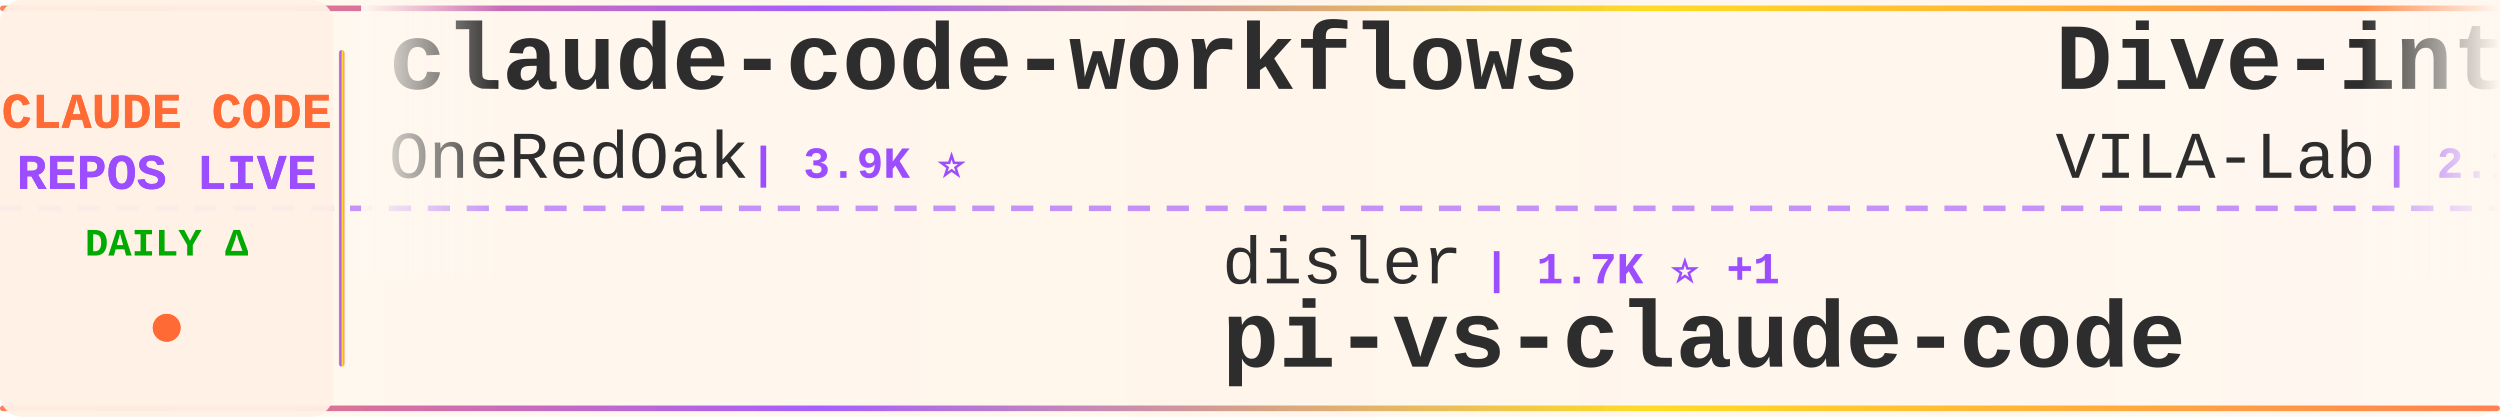
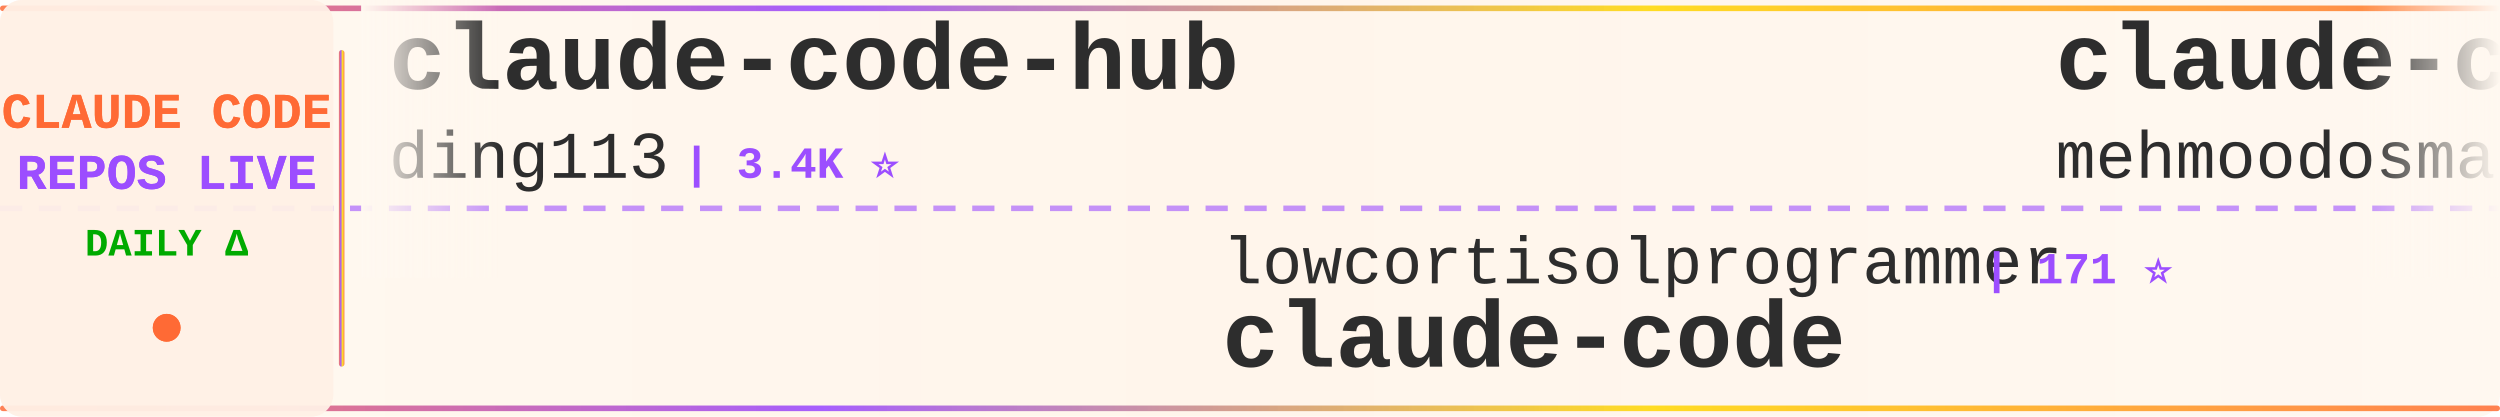
<svg xmlns="http://www.w3.org/2000/svg" width="900" height="150">
  <defs>
    <linearGradient id="tickerBg" x1="0%" y1="0%" x2="100%" y2="0%">
      <stop offset="0%" style="stop-color:#fff8f0;stop-opacity:0.98" />
      <stop offset="50%" style="stop-color:#fff5eb;stop-opacity:1" />
      <stop offset="100%" style="stop-color:#fff8f0;stop-opacity:0.98" />
    </linearGradient>
    <linearGradient id="borderGrad" x1="0%" y1="0%" x2="100%" y2="0%">
      <stop offset="0%" style="stop-color:#FF6B35;stop-opacity:0.85">
        <animate attributeName="stop-opacity" values="0.85;1;0.85" dur="2s" repeatCount="indefinite" />
      </stop>
      <stop offset="33%" style="stop-color:#9C4EFF;stop-opacity:0.9">
        <animate attributeName="stop-opacity" values="0.9;1;0.9" dur="2.2s" repeatCount="indefinite" />
      </stop>
      <stop offset="66%" style="stop-color:#FFD700;stop-opacity:0.85">
        <animate attributeName="stop-opacity" values="0.85;1;0.85" dur="1.8s" repeatCount="indefinite" />
      </stop>
      <stop offset="100%" style="stop-color:#FF6B35;stop-opacity:0.85">
        <animate attributeName="stop-opacity" values="0.85;1;0.85" dur="2s" repeatCount="indefinite" />
      </stop>
    </linearGradient>
    <filter id="textGlow">
      <feGaussianBlur stdDeviation="0.15" result="coloredBlur" />
      <feMerge>
        <feMergeNode in="coloredBlur" />
        <feMergeNode in="SourceGraphic" />
      </feMerge>
    </filter>
    <filter id="metricGlow">
      <feGaussianBlur stdDeviation="0.2" result="coloredBlur" />
      <feMerge>
        <feMergeNode in="coloredBlur" />
        <feMergeNode in="SourceGraphic" />
      </feMerge>
    </filter>
    <linearGradient id="leftFade" x1="0%" y1="0%" x2="100%" y2="0%">
      <stop offset="0%" style="stop-color:#fff8f0;stop-opacity:1" />
      <stop offset="100%" style="stop-color:#fff8f0;stop-opacity:0" />
    </linearGradient>
    <linearGradient id="rightFade" x1="0%" y1="0%" x2="100%" y2="0%">
      <stop offset="0%" style="stop-color:#fff8f0;stop-opacity:0" />
      <stop offset="100%" style="stop-color:#fff8f0;stop-opacity:1" />
    </linearGradient>
  </defs>
  <rect width="900" height="150" fill="url(#tickerBg)" rx="8" />
  <rect x="0" y="2" width="900" height="2" fill="url(#borderGrad)" rx="1" />
  <rect x="0" y="146" width="900" height="2" fill="url(#borderGrad)" rx="1" />
  <line x1="0" y1="75" x2="900" y2="75" stroke="#9C4EFF" stroke-width="2" stroke-dasharray="8 6" opacity="0.6" />
  <rect x="0" y="0" width="120" height="150" fill="#fff0e6" opacity="0.95" rx="8" />
  <text x="60" y="46" font-family="'Courier New', monospace" font-size="18" font-weight="bold" fill="#FF6B35" text-anchor="middle" filter="url(#textGlow)">
    CLAUDE CODE
  </text>
  <text x="60" y="68" font-family="'Courier New', monospace" font-size="18" font-weight="bold" fill="#9C4EFF" text-anchor="middle" filter="url(#textGlow)">
    REPOS LIVE
  </text>
  <text x="60" y="92" font-family="'Courier New', monospace" font-size="14" font-weight="bold" fill="#00aa00" text-anchor="middle">
    DAILY Δ
  </text>
  <circle cx="60" cy="118" r="5" fill="#FF6B35" filter="url(#metricGlow)">
    <animate attributeName="r" values="4;6;4" dur="1.5s" repeatCount="indefinite" />
    <animate attributeName="opacity" values="0.6;1;0.6" dur="1.5s" repeatCount="indefinite" />
  </circle>
  <rect x="122" y="18" width="2" height="114" fill="url(#borderGrad)" rx="1" />
  <clipPath id="tickerClip">
    <rect x="130" y="0" width="770" height="150" />
  </clipPath>
  <g clip-path="url(#tickerClip)">
    <g id="tickerItems">
      <animateTransform attributeName="transform" attributeType="XML" type="translate" from="0 0" to="-3000 0" dur="54s" repeatCount="indefinite" />
      <g transform="translate(0, 0)">
-         <text x="140" y="32" font-family="'Courier New', monospace" font-size="34" font-weight="bold" fill="#2d2d2d">claude-code-workflows</text>
-         <text x="140" y="64" font-family="'Courier New', monospace" font-size="24" font-weight="normal" fill="#2d2d2d" opacity="1.0">OneRedOak</text>
-         <text x="270" y="64" font-family="'Courier New', monospace" font-size="16" font-weight="bold" fill="#9C4EFF"> | 3.9K ⭐</text>
+         <text x="140" y="32" font-family="'Courier New', monospace" font-size="34" font-weight="bold" fill="#2d2d2d">claude-code-hub</text>
+         <text x="140" y="64" font-family="'Courier New', monospace" font-size="24" font-weight="normal" fill="#2d2d2d" opacity="1.0">ding113</text>
+         <text x="246" y="64" font-family="'Courier New', monospace" font-size="16" font-weight="bold" fill="#9C4EFF"> | 3.4K ⭐</text>
      </g>
      <g transform="translate(300, 0)">
-         <text x="140" y="102" font-family="'Courier New', monospace" font-size="24" font-weight="normal" fill="#2d2d2d" opacity="1.0">disler</text>
-         <text x="234" y="102" font-family="'Courier New', monospace" font-size="16" font-weight="bold" fill="#9C4EFF"> | 1.7K ⭐ +1</text>
-         <text x="140" y="132" font-family="'Courier New', monospace" font-size="34" font-weight="bold" fill="#2d2d2d">pi-vs-claude-code</text>
+         <text x="140" y="102" font-family="'Courier New', monospace" font-size="24" font-weight="normal" fill="#2d2d2d" opacity="1.0">lowcortisolprogrammer</text>
+         <text x="414" y="102" font-family="'Courier New', monospace" font-size="16" font-weight="bold" fill="#9C4EFF"> | 171 ⭐</text>
+         <text x="140" y="132" font-family="'Courier New', monospace" font-size="34" font-weight="bold" fill="#2d2d2d">claude-code</text>
      </g>
      <g transform="translate(600, 0)">
-         <text x="140" y="32" font-family="'Courier New', monospace" font-size="34" font-weight="bold" fill="#2d2d2d">Dive-into-Claude-Code</text>
-         <text x="140" y="64" font-family="'Courier New', monospace" font-size="24" font-weight="normal" fill="#2d2d2d" opacity="1.0">VILA-Lab</text>
-         <text x="258" y="64" font-family="'Courier New', monospace" font-size="16" font-weight="bold" fill="#9C4EFF"> | 2.1K ⭐ +2</text>
+         <text x="140" y="32" font-family="'Courier New', monospace" font-size="34" font-weight="bold" fill="#2d2d2d">claude-code</text>
+         <text x="140" y="64" font-family="'Courier New', monospace" font-size="24" font-weight="normal" fill="#2d2d2d" opacity="1.0">mehmoodosman</text>
+         <text x="306" y="64" font-family="'Courier New', monospace" font-size="16" font-weight="bold" fill="#9C4EFF"> | 173 ⭐</text>
      </g>
      <g transform="translate(900, 0)">
-         <text x="140" y="102" font-family="'Courier New', monospace" font-size="24" font-weight="normal" fill="#2d2d2d" opacity="1.0">diet103</text>
-         <text x="246" y="102" font-family="'Courier New', monospace" font-size="16" font-weight="bold" fill="#9C4EFF"> | 10.0K ⭐ -1</text>
-         <text x="140" y="132" font-family="'Courier New', monospace" font-size="34" font-weight="bold" fill="#2d2d2d">claude-code-infrastructu...</text>
+         <text x="140" y="102" font-family="'Courier New', monospace" font-size="24" font-weight="normal" fill="#2d2d2d" opacity="1.0">lintsinghua</text>
+         <text x="294" y="102" font-family="'Courier New', monospace" font-size="16" font-weight="bold" fill="#9C4EFF"> | 4.3K ⭐</text>
+         <text x="140" y="132" font-family="'Courier New', monospace" font-size="34" font-weight="bold" fill="#2d2d2d">claude-code-book</text>
      </g>
      <g transform="translate(1200, 0)">
-         <text x="140" y="32" font-family="'Courier New', monospace" font-size="34" font-weight="bold" fill="#2d2d2d">claude-code-prompts</text>
-         <text x="140" y="64" font-family="'Courier New', monospace" font-size="24" font-weight="normal" fill="#2d2d2d" opacity="1.0">repowise-dev</text>
-         <text x="306" y="64" font-family="'Courier New', monospace" font-size="16" font-weight="bold" fill="#9C4EFF"> | 1.2K ⭐</text>
+         <text x="140" y="32" font-family="'Courier New', monospace" font-size="34" font-weight="bold" fill="#2d2d2d">claude-code-source-build</text>
+         <text x="140" y="64" font-family="'Courier New', monospace" font-size="24" font-weight="normal" fill="#2d2d2d" opacity="1.0">andrew-kramer-inno</text>
+         <text x="378" y="64" font-family="'Courier New', monospace" font-size="16" font-weight="bold" fill="#9C4EFF"> | 595 ⭐</text>
      </g>
      <g transform="translate(1500, 0)">
-         <text x="140" y="102" font-family="'Courier New', monospace" font-size="24" font-weight="normal" fill="#2d2d2d" opacity="1.0">Alishahryar1</text>
-         <text x="306" y="102" font-family="'Courier New', monospace" font-size="16" font-weight="bold" fill="#9C4EFF"> | 56.0K ⭐ +14</text>
-         <text x="140" y="132" font-family="'Courier New', monospace" font-size="34" font-weight="bold" fill="#2d2d2d">free-claude-code</text>
+         <text x="140" y="102" font-family="'Courier New', monospace" font-size="24" font-weight="normal" fill="#2d2d2d" opacity="1.0">kodu-ai</text>
+         <text x="246" y="102" font-family="'Courier New', monospace" font-size="16" font-weight="bold" fill="#9C4EFF"> | 5.2K ⭐</text>
+         <text x="140" y="132" font-family="'Courier New', monospace" font-size="34" font-weight="bold" fill="#2d2d2d">claude-coder</text>
      </g>
      <g transform="translate(1800, 0)">
-         <text x="140" y="32" font-family="'Courier New', monospace" font-size="34" font-weight="bold" fill="#2d2d2d">Claude-code</text>
-         <text x="140" y="64" font-family="'Courier New', monospace" font-size="24" font-weight="normal" fill="#2d2d2d" opacity="1.0">fazxes</text>
-         <text x="234" y="64" font-family="'Courier New', monospace" font-size="16" font-weight="bold" fill="#9C4EFF"> | 242 ⭐</text>
+         <text x="140" y="32" font-family="'Courier New', monospace" font-size="34" font-weight="bold" fill="#2d2d2d">awesome-claude-code-plug...</text>
+         <text x="140" y="64" font-family="'Courier New', monospace" font-size="24" font-weight="normal" fill="#2d2d2d" opacity="1.0">ccplugins</text>
+         <text x="270" y="64" font-family="'Courier New', monospace" font-size="16" font-weight="bold" fill="#9C4EFF"> | 952 ⭐</text>
      </g>
      <g transform="translate(2100, 0)">
-         <text x="140" y="102" font-family="'Courier New', monospace" font-size="24" font-weight="normal" fill="#2d2d2d" opacity="1.0">isboyjc</text>
-         <text x="246" y="102" font-family="'Courier New', monospace" font-size="16" font-weight="bold" fill="#9C4EFF"> | 162 ⭐</text>
+         <text x="140" y="102" font-family="'Courier New', monospace" font-size="24" font-weight="normal" fill="#2d2d2d" opacity="1.0">affaan-m</text>
+         <text x="258" y="102" font-family="'Courier New', monospace" font-size="16" font-weight="bold" fill="#9C4EFF"> | 267.8K ⭐ +97</text>
+         <text x="140" y="132" font-family="'Courier New', monospace" font-size="34" font-weight="bold" fill="#2d2d2d">ECC</text>
+       </g>
+       <g transform="translate(2400, 0)">
+         <text x="140" y="32" font-family="'Courier New', monospace" font-size="34" font-weight="bold" fill="#2d2d2d">claude-code-local</text>
+         <text x="140" y="64" font-family="'Courier New', monospace" font-size="24" font-weight="normal" fill="#2d2d2d" opacity="1.0">nicedreamzapp</text>
+         <text x="318" y="64" font-family="'Courier New', monospace" font-size="16" font-weight="bold" fill="#9C4EFF"> | 3.3K ⭐ +1</text>
+       </g>
+       <g transform="translate(2700, 0)">
+         <text x="140" y="102" font-family="'Courier New', monospace" font-size="24" font-weight="normal" fill="#2d2d2d" opacity="1.0">disler</text>
+         <text x="234" y="102" font-family="'Courier New', monospace" font-size="16" font-weight="bold" fill="#9C4EFF"> | 3.9K ⭐</text>
+         <text x="140" y="132" font-family="'Courier New', monospace" font-size="34" font-weight="bold" fill="#2d2d2d">claude-code-hooks-master...</text>
+       </g>
+       <g transform="translate(3000, 0)">
+         <text x="140" y="32" font-family="'Courier New', monospace" font-size="34" font-weight="bold" fill="#2d2d2d">claude-code-hub</text>
+         <text x="140" y="64" font-family="'Courier New', monospace" font-size="24" font-weight="normal" fill="#2d2d2d" opacity="1.0">ding113</text>
+         <text x="246" y="64" font-family="'Courier New', monospace" font-size="16" font-weight="bold" fill="#9C4EFF"> | 3.4K ⭐</text>
+       </g>
+       <g transform="translate(3300, 0)">
+         <text x="140" y="102" font-family="'Courier New', monospace" font-size="24" font-weight="normal" fill="#2d2d2d" opacity="1.0">lowcortisolprogrammer</text>
+         <text x="414" y="102" font-family="'Courier New', monospace" font-size="16" font-weight="bold" fill="#9C4EFF"> | 171 ⭐</text>
        <text x="140" y="132" font-family="'Courier New', monospace" font-size="34" font-weight="bold" fill="#2d2d2d">claude-code</text>
      </g>
-       <g transform="translate(2400, 0)">
-         <text x="140" y="32" font-family="'Courier New', monospace" font-size="34" font-weight="bold" fill="#2d2d2d">ClaudeCode</text>
-         <text x="140" y="64" font-family="'Courier New', monospace" font-size="24" font-weight="normal" fill="#2d2d2d" opacity="1.0">guanshan</text>
-         <text x="258" y="64" font-family="'Courier New', monospace" font-size="16" font-weight="bold" fill="#9C4EFF"> | 61 ⭐</text>
-       </g>
-       <g transform="translate(2700, 0)">
-         <text x="140" y="102" font-family="'Courier New', monospace" font-size="24" font-weight="normal" fill="#2d2d2d" opacity="1.0">luyao618</text>
-         <text x="258" y="102" font-family="'Courier New', monospace" font-size="16" font-weight="bold" fill="#9C4EFF"> | 1.7K ⭐</text>
-         <text x="140" y="132" font-family="'Courier New', monospace" font-size="34" font-weight="bold" fill="#2d2d2d">Claude-Code-Source-Study</text>
-       </g>
-       <g transform="translate(3000, 0)">
-         <text x="140" y="32" font-family="'Courier New', monospace" font-size="34" font-weight="bold" fill="#2d2d2d">claude-code-workflows</text>
-         <text x="140" y="64" font-family="'Courier New', monospace" font-size="24" font-weight="normal" fill="#2d2d2d" opacity="1.0">OneRedOak</text>
-         <text x="270" y="64" font-family="'Courier New', monospace" font-size="16" font-weight="bold" fill="#9C4EFF"> | 3.9K ⭐</text>
-       </g>
-       <g transform="translate(3300, 0)">
-         <text x="140" y="102" font-family="'Courier New', monospace" font-size="24" font-weight="normal" fill="#2d2d2d" opacity="1.0">disler</text>
-         <text x="234" y="102" font-family="'Courier New', monospace" font-size="16" font-weight="bold" fill="#9C4EFF"> | 1.7K ⭐ +1</text>
-         <text x="140" y="132" font-family="'Courier New', monospace" font-size="34" font-weight="bold" fill="#2d2d2d">pi-vs-claude-code</text>
-       </g>
      <g transform="translate(3600, 0)">
-         <text x="140" y="32" font-family="'Courier New', monospace" font-size="34" font-weight="bold" fill="#2d2d2d">Dive-into-Claude-Code</text>
-         <text x="140" y="64" font-family="'Courier New', monospace" font-size="24" font-weight="normal" fill="#2d2d2d" opacity="1.0">VILA-Lab</text>
-         <text x="258" y="64" font-family="'Courier New', monospace" font-size="16" font-weight="bold" fill="#9C4EFF"> | 2.1K ⭐ +2</text>
+         <text x="140" y="32" font-family="'Courier New', monospace" font-size="34" font-weight="bold" fill="#2d2d2d">claude-code</text>
+         <text x="140" y="64" font-family="'Courier New', monospace" font-size="24" font-weight="normal" fill="#2d2d2d" opacity="1.0">mehmoodosman</text>
+         <text x="306" y="64" font-family="'Courier New', monospace" font-size="16" font-weight="bold" fill="#9C4EFF"> | 173 ⭐</text>
      </g>
      <g transform="translate(3900, 0)">
-         <text x="140" y="102" font-family="'Courier New', monospace" font-size="24" font-weight="normal" fill="#2d2d2d" opacity="1.0">diet103</text>
-         <text x="246" y="102" font-family="'Courier New', monospace" font-size="16" font-weight="bold" fill="#9C4EFF"> | 10.0K ⭐ -1</text>
-         <text x="140" y="132" font-family="'Courier New', monospace" font-size="34" font-weight="bold" fill="#2d2d2d">claude-code-infrastructu...</text>
+         <text x="140" y="102" font-family="'Courier New', monospace" font-size="24" font-weight="normal" fill="#2d2d2d" opacity="1.0">lintsinghua</text>
+         <text x="294" y="102" font-family="'Courier New', monospace" font-size="16" font-weight="bold" fill="#9C4EFF"> | 4.3K ⭐</text>
+         <text x="140" y="132" font-family="'Courier New', monospace" font-size="34" font-weight="bold" fill="#2d2d2d">claude-code-book</text>
      </g>
    </g>
  </g>
  <rect x="130" y="0" width="50" height="100" fill="url(#leftFade)" />
  <rect x="850" y="0" width="50" height="100" fill="url(#rightFade)" />
</svg>
